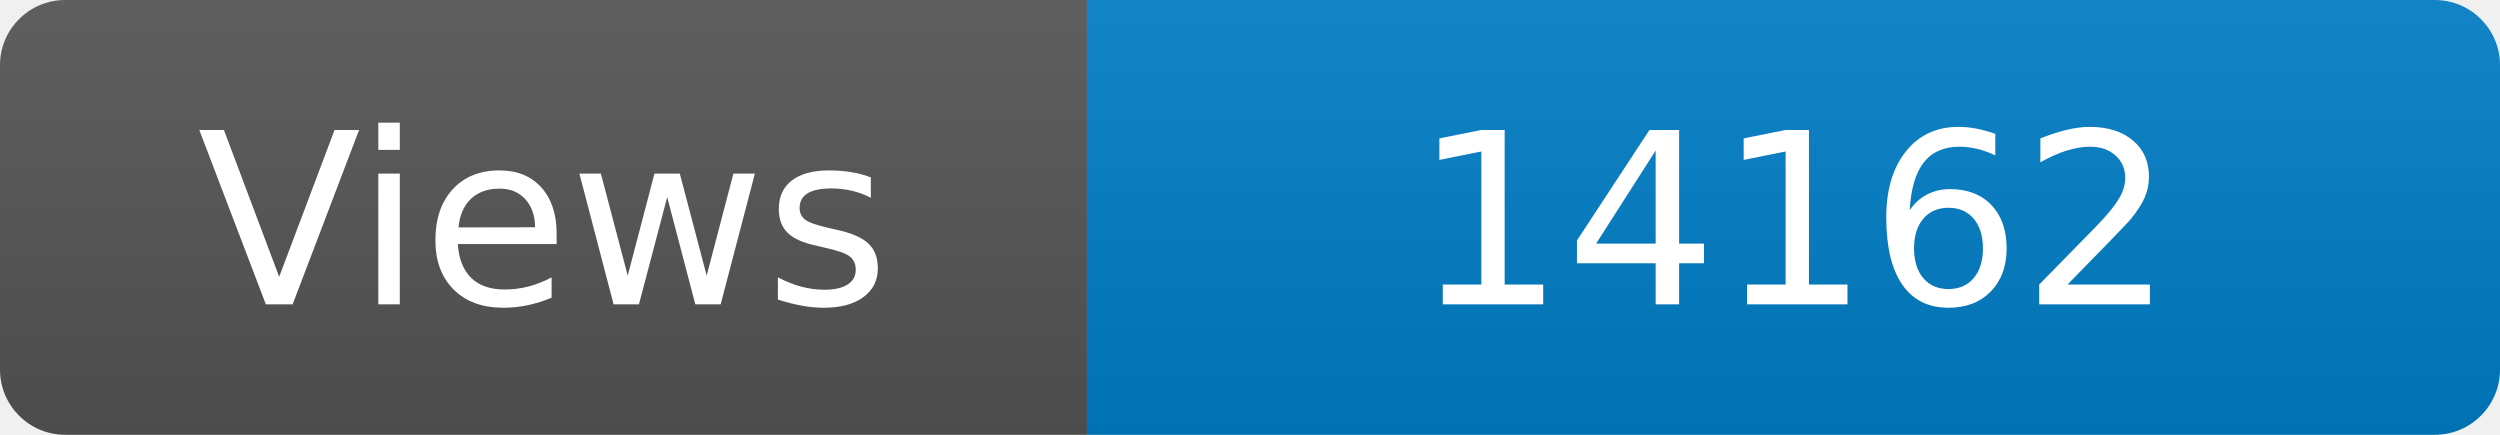
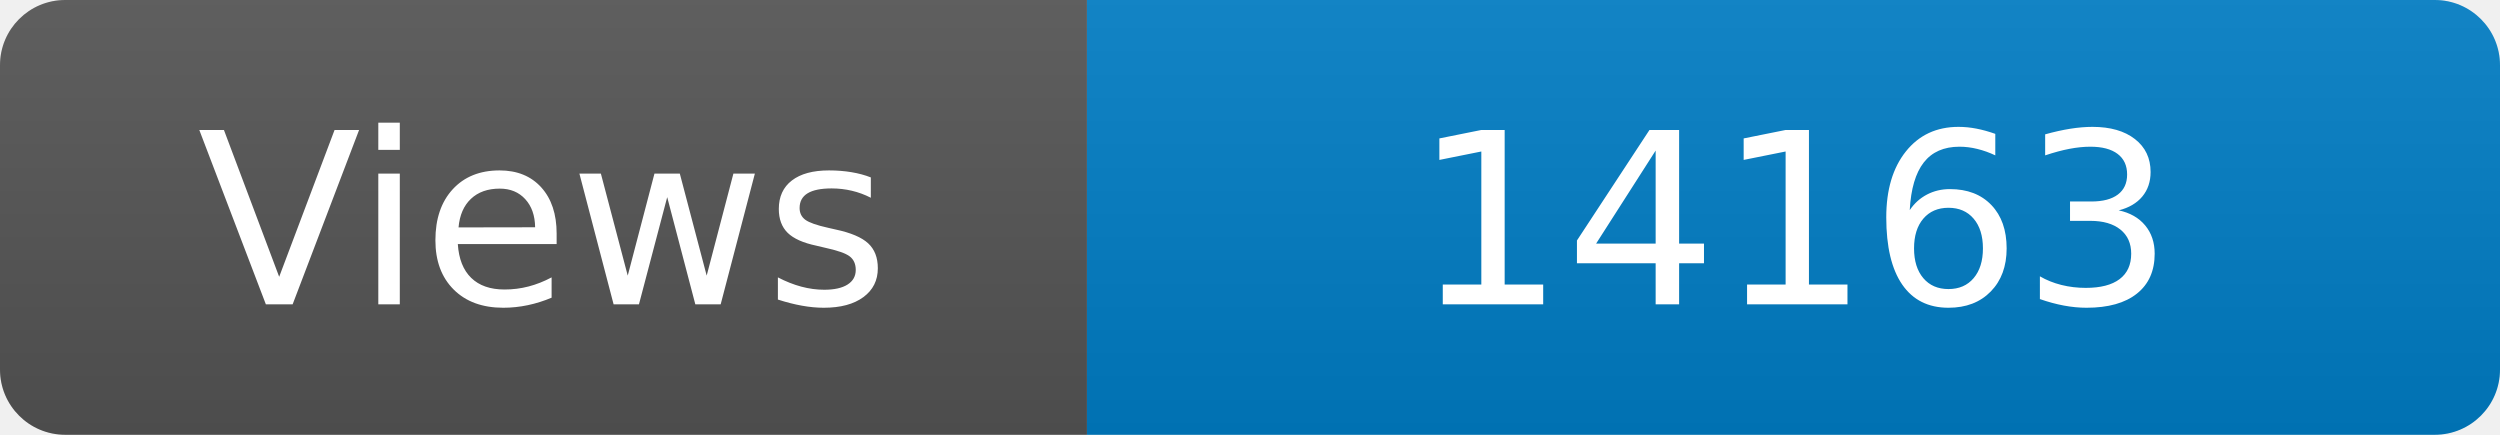
<svg xmlns="http://www.w3.org/2000/svg" width="115" height="20" role="img" aria-label="Maintained?: yes">
  <linearGradient id="s" x2="0" y2="100%">
    <stop offset="0" stop-color="#bbb" stop-opacity=".1" />
    <stop offset="1" stop-opacity=".1" />
  </linearGradient>
  <clipPath id="r">
    <rect width="115" height="20" rx="3" fill="#fff" />
  </clipPath>
  <g clip-path="url(#r)">
    <rect width="50" height="20" fill="#555" />
    <rect x="50" width="160" height="20" fill="#007ec6" />
    <rect width="115" height="20" fill="url(#s)" />
  </g>
  <g fill="#fff" text-anchor="middle" font-family="Verdana,Geneva,DejaVu Sans,sans-serif" font-size="110">
    <text x="250" y="140" transform="scale(.1)" fill="#fff">Views</text>
-     <text x="825" y="140" transform="scale(.1)" fill="#fff">14162</text>
+     <text x="825" y="140" transform="scale(.1)" fill="#fff">14163</text>
  </g>
</svg>
